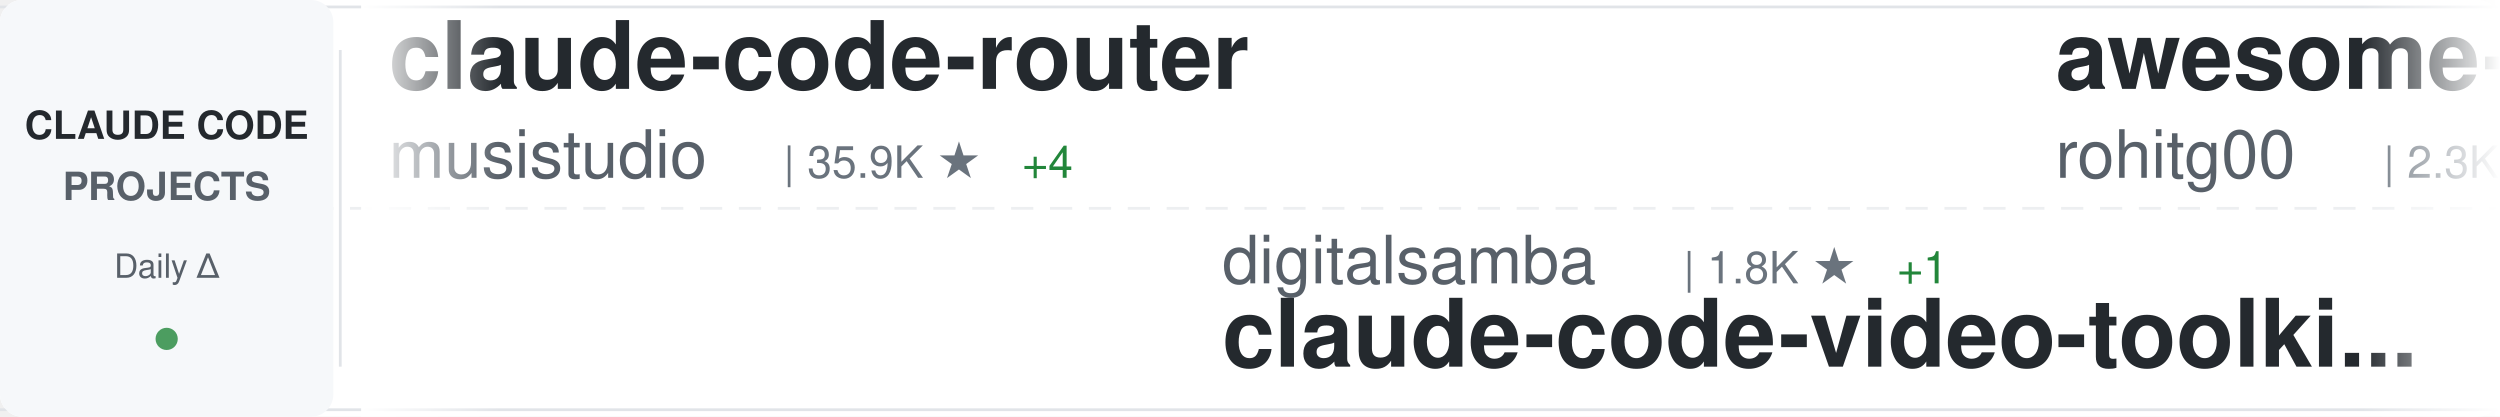
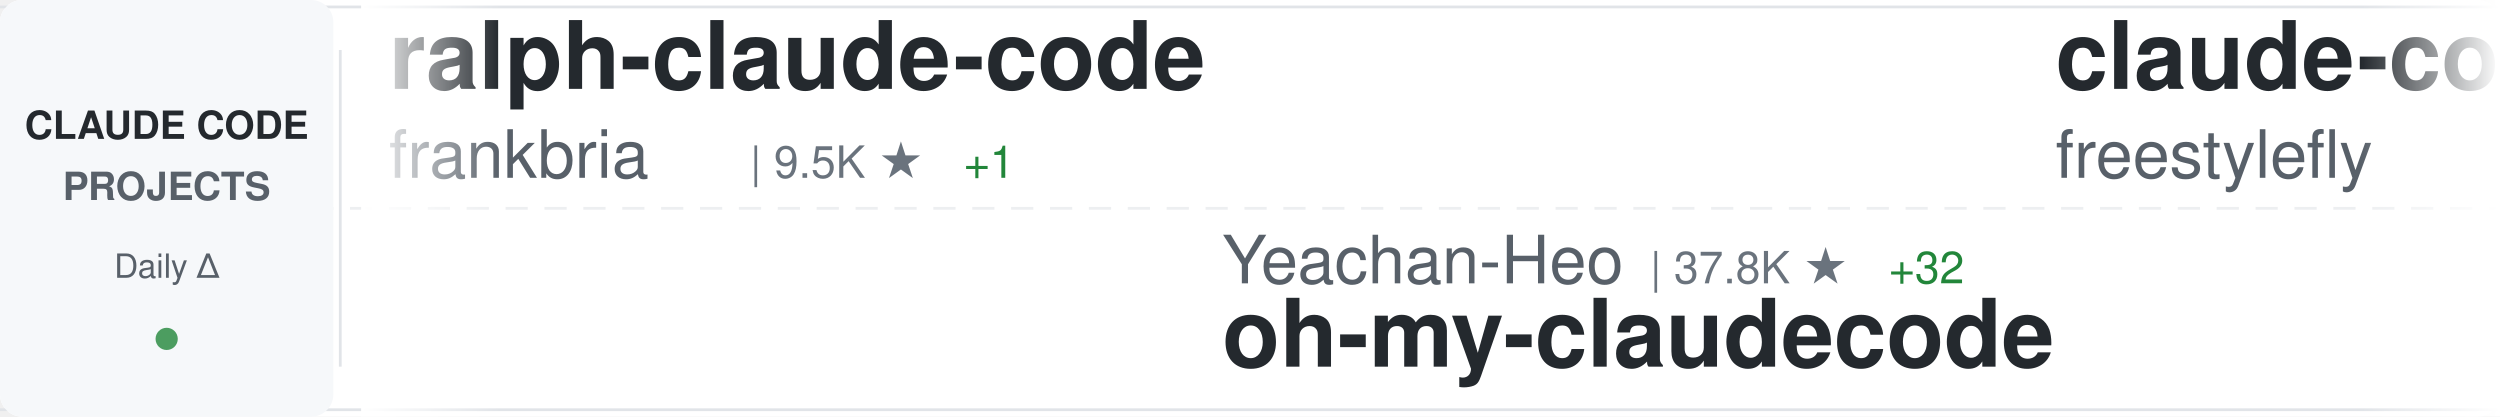
<svg xmlns="http://www.w3.org/2000/svg" width="900" height="150">
  <defs>
    <linearGradient id="awesomeLeftFade" x1="0%" y1="0%" x2="100%" y2="0%">
      <stop offset="0%" style="stop-color:#ffffff;stop-opacity:1" />
      <stop offset="100%" style="stop-color:#ffffff;stop-opacity:0" />
    </linearGradient>
    <linearGradient id="awesomeRightFade" x1="0%" y1="0%" x2="100%" y2="0%">
      <stop offset="0%" style="stop-color:#ffffff;stop-opacity:0" />
      <stop offset="100%" style="stop-color:#ffffff;stop-opacity:1" />
    </linearGradient>
  </defs>
  <rect width="900" height="150" fill="#ffffff" rx="8" />
  <rect x="0" y="2" width="900" height="1" fill="#e1e4e8" />
  <rect x="0" y="147" width="900" height="1" fill="#e1e4e8" />
  <line x1="0" y1="75" x2="900" y2="75" stroke="#e1e4e8" stroke-width="1" stroke-dasharray="8 6" opacity="0.6" />
  <rect x="0" y="0" width="120" height="150" fill="#f6f8fa" rx="8" />
  <text x="60" y="50" font-family="-apple-system, BlinkMacSystemFont, 'Segoe UI', Helvetica, Arial, sans-serif" font-size="14" font-weight="600" fill="#24292e" text-anchor="middle">CLAUDE CODE</text>
  <text x="60" y="72" font-family="-apple-system, BlinkMacSystemFont, 'Segoe UI', Helvetica, Arial, sans-serif" font-size="14" font-weight="600" fill="#586069" text-anchor="middle">PROJECTS</text>
  <text x="60" y="100" font-family="-apple-system, BlinkMacSystemFont, 'Segoe UI', Helvetica, Arial, sans-serif" font-size="12" font-weight="500" fill="#586069" text-anchor="middle">Daily Δ</text>
  <circle cx="60" cy="122" r="4" fill="#22863a" opacity="0.8" />
  <rect x="122" y="18" width="1" height="114" fill="#e1e4e8" />
  <clipPath id="awesomeTickerClip">
    <rect x="130" y="0" width="770" height="150" />
  </clipPath>
  <g clip-path="url(#awesomeTickerClip)">
    <g id="awesomeTickerItems">
      <animateTransform attributeName="transform" attributeType="XML" type="translate" from="0 0" to="-3000 0" dur="54s" repeatCount="indefinite" />
      <g transform="translate(0, 0)">
-         <text x="140" y="32" font-family="-apple-system, BlinkMacSystemFont, 'Segoe UI', Helvetica, Arial, sans-serif" font-size="34" font-weight="600" fill="#24292e">claude-code-router</text>
-         <text x="140" y="64" font-family="-apple-system, BlinkMacSystemFont, 'Segoe UI', Helvetica, Arial, sans-serif" font-size="24" font-weight="400" fill="#586069">musistudio</text>
-         <text x="282" y="64" font-family="-apple-system, BlinkMacSystemFont, 'Segoe UI', Helvetica, Arial, sans-serif" font-size="16" font-weight="500" fill="#6a737d">| 35.9K ★</text>
-         <text x="368" y="64" font-family="-apple-system, BlinkMacSystemFont, 'Segoe UI', Helvetica, Arial, sans-serif" font-size="16" font-weight="500" fill="#22863a"> +4</text>
+         <text x="140" y="32" font-family="-apple-system, BlinkMacSystemFont, 'Segoe UI', Helvetica, Arial, sans-serif" font-size="34" font-weight="600" fill="#24292e">ralph-claude-code</text>
+         <text x="140" y="64" font-family="-apple-system, BlinkMacSystemFont, 'Segoe UI', Helvetica, Arial, sans-serif" font-size="24" font-weight="400" fill="#586069">frankbria</text>
+         <text x="270" y="64" font-family="-apple-system, BlinkMacSystemFont, 'Segoe UI', Helvetica, Arial, sans-serif" font-size="16" font-weight="500" fill="#6a737d">| 9.5K ★</text>
+         <text x="347" y="64" font-family="-apple-system, BlinkMacSystemFont, 'Segoe UI', Helvetica, Arial, sans-serif" font-size="16" font-weight="500" fill="#22863a"> +1</text>
      </g>
      <g transform="translate(300, 0)">
-         <text x="140" y="102" font-family="-apple-system, BlinkMacSystemFont, 'Segoe UI', Helvetica, Arial, sans-serif" font-size="24" font-weight="400" fill="#586069">digitalsamba</text>
-         <text x="306" y="102" font-family="-apple-system, BlinkMacSystemFont, 'Segoe UI', Helvetica, Arial, sans-serif" font-size="16" font-weight="500" fill="#6a737d">| 1.8K ★</text>
-         <text x="383" y="102" font-family="-apple-system, BlinkMacSystemFont, 'Segoe UI', Helvetica, Arial, sans-serif" font-size="16" font-weight="500" fill="#22863a"> +1</text>
-         <text x="140" y="132" font-family="-apple-system, BlinkMacSystemFont, 'Segoe UI', Helvetica, Arial, sans-serif" font-size="34" font-weight="600" fill="#24292e">claude-code-video-toolki...</text>
+         <text x="140" y="102" font-family="-apple-system, BlinkMacSystemFont, 'Segoe UI', Helvetica, Arial, sans-serif" font-size="24" font-weight="400" fill="#586069">Yeachan-Heo</text>
+         <text x="294" y="102" font-family="-apple-system, BlinkMacSystemFont, 'Segoe UI', Helvetica, Arial, sans-serif" font-size="16" font-weight="500" fill="#6a737d">| 37.8K ★</text>
+         <text x="380" y="102" font-family="-apple-system, BlinkMacSystemFont, 'Segoe UI', Helvetica, Arial, sans-serif" font-size="16" font-weight="500" fill="#22863a"> +32</text>
+         <text x="140" y="132" font-family="-apple-system, BlinkMacSystemFont, 'Segoe UI', Helvetica, Arial, sans-serif" font-size="34" font-weight="600" fill="#24292e">oh-my-claudecode</text>
      </g>
      <g transform="translate(600, 0)">
-         <text x="140" y="32" font-family="-apple-system, BlinkMacSystemFont, 'Segoe UI', Helvetica, Arial, sans-serif" font-size="34" font-weight="600" fill="#24292e">awesome-claude-code-tool...</text>
-         <text x="140" y="64" font-family="-apple-system, BlinkMacSystemFont, 'Segoe UI', Helvetica, Arial, sans-serif" font-size="24" font-weight="400" fill="#586069">rohitg00</text>
-         <text x="258" y="64" font-family="-apple-system, BlinkMacSystemFont, 'Segoe UI', Helvetica, Arial, sans-serif" font-size="16" font-weight="500" fill="#6a737d">| 2.3K ★</text>
-         <text x="335" y="64" font-family="-apple-system, BlinkMacSystemFont, 'Segoe UI', Helvetica, Arial, sans-serif" font-size="16" font-weight="500" fill="#22863a"> +1</text>
+         <text x="140" y="32" font-family="-apple-system, BlinkMacSystemFont, 'Segoe UI', Helvetica, Arial, sans-serif" font-size="34" font-weight="600" fill="#24292e">claude-code</text>
+         <text x="140" y="64" font-family="-apple-system, BlinkMacSystemFont, 'Segoe UI', Helvetica, Arial, sans-serif" font-size="24" font-weight="400" fill="#586069">freestylefly</text>
+         <text x="306" y="64" font-family="-apple-system, BlinkMacSystemFont, 'Segoe UI', Helvetica, Arial, sans-serif" font-size="16" font-weight="500" fill="#6a737d">| 128 ★</text>
      </g>
      <g transform="translate(900, 0)">
-         <text x="140" y="102" font-family="-apple-system, BlinkMacSystemFont, 'Segoe UI', Helvetica, Arial, sans-serif" font-size="24" font-weight="400" fill="#586069">RichardAtCT</text>
-         <text x="294" y="102" font-family="-apple-system, BlinkMacSystemFont, 'Segoe UI', Helvetica, Arial, sans-serif" font-size="16" font-weight="500" fill="#6a737d">| 2.7K ★</text>
-         <text x="140" y="132" font-family="-apple-system, BlinkMacSystemFont, 'Segoe UI', Helvetica, Arial, sans-serif" font-size="34" font-weight="600" fill="#24292e">claude-code-telegram</text>
+         <text x="140" y="102" font-family="-apple-system, BlinkMacSystemFont, 'Segoe UI', Helvetica, Arial, sans-serif" font-size="24" font-weight="400" fill="#586069">darcyegb</text>
+         <text x="258" y="102" font-family="-apple-system, BlinkMacSystemFont, 'Segoe UI', Helvetica, Arial, sans-serif" font-size="16" font-weight="500" fill="#6a737d">| 748 ★</text>
+         <text x="140" y="132" font-family="-apple-system, BlinkMacSystemFont, 'Segoe UI', Helvetica, Arial, sans-serif" font-size="34" font-weight="600" fill="#24292e">ClaudeCodeAgents</text>
      </g>
      <g transform="translate(1200, 0)">
-         <text x="140" y="32" font-family="-apple-system, BlinkMacSystemFont, 'Segoe UI', Helvetica, Arial, sans-serif" font-size="34" font-weight="600" fill="#24292e">Open-ClaudeCode</text>
-         <text x="140" y="64" font-family="-apple-system, BlinkMacSystemFont, 'Segoe UI', Helvetica, Arial, sans-serif" font-size="24" font-weight="400" fill="#586069">LING71671</text>
-         <text x="270" y="64" font-family="-apple-system, BlinkMacSystemFont, 'Segoe UI', Helvetica, Arial, sans-serif" font-size="16" font-weight="500" fill="#6a737d">| 918 ★</text>
+         <text x="140" y="32" font-family="-apple-system, BlinkMacSystemFont, 'Segoe UI', Helvetica, Arial, sans-serif" font-size="34" font-weight="600" fill="#24292e">claude-code-guide</text>
+         <text x="140" y="64" font-family="-apple-system, BlinkMacSystemFont, 'Segoe UI', Helvetica, Arial, sans-serif" font-size="24" font-weight="400" fill="#586069">zebbern</text>
+         <text x="246" y="64" font-family="-apple-system, BlinkMacSystemFont, 'Segoe UI', Helvetica, Arial, sans-serif" font-size="16" font-weight="500" fill="#6a737d">| 4.4K ★</text>
+         <text x="323" y="64" font-family="-apple-system, BlinkMacSystemFont, 'Segoe UI', Helvetica, Arial, sans-serif" font-size="16" font-weight="500" fill="#22863a"> +3</text>
      </g>
      <g transform="translate(1500, 0)">
+         <text x="140" y="102" font-family="-apple-system, BlinkMacSystemFont, 'Segoe UI', Helvetica, Arial, sans-serif" font-size="24" font-weight="400" fill="#586069">nicedreamzapp</text>
+         <text x="318" y="102" font-family="-apple-system, BlinkMacSystemFont, 'Segoe UI', Helvetica, Arial, sans-serif" font-size="16" font-weight="500" fill="#6a737d">| 3.0K ★</text>
+         <text x="395" y="102" font-family="-apple-system, BlinkMacSystemFont, 'Segoe UI', Helvetica, Arial, sans-serif" font-size="16" font-weight="500" fill="#22863a"> +6</text>
+         <text x="140" y="132" font-family="-apple-system, BlinkMacSystemFont, 'Segoe UI', Helvetica, Arial, sans-serif" font-size="34" font-weight="600" fill="#24292e">claude-code-local</text>
+       </g>
+       <g transform="translate(1800, 0)">
+         <text x="140" y="32" font-family="-apple-system, BlinkMacSystemFont, 'Segoe UI', Helvetica, Arial, sans-serif" font-size="34" font-weight="600" fill="#24292e">claude-code-source</text>
+         <text x="140" y="64" font-family="-apple-system, BlinkMacSystemFont, 'Segoe UI', Helvetica, Arial, sans-serif" font-size="24" font-weight="400" fill="#586069">AprilNEA</text>
+         <text x="258" y="64" font-family="-apple-system, BlinkMacSystemFont, 'Segoe UI', Helvetica, Arial, sans-serif" font-size="16" font-weight="500" fill="#6a737d">| 392 ★</text>
+         <text x="326" y="64" font-family="-apple-system, BlinkMacSystemFont, 'Segoe UI', Helvetica, Arial, sans-serif" font-size="16" font-weight="500" fill="#22863a"> +1</text>
+       </g>
+       <g transform="translate(2100, 0)">
+         <text x="140" y="102" font-family="-apple-system, BlinkMacSystemFont, 'Segoe UI', Helvetica, Arial, sans-serif" font-size="24" font-weight="400" fill="#586069">ChrisWiles</text>
+         <text x="282" y="102" font-family="-apple-system, BlinkMacSystemFont, 'Segoe UI', Helvetica, Arial, sans-serif" font-size="16" font-weight="500" fill="#6a737d">| 6.0K ★</text>
+         <text x="140" y="132" font-family="-apple-system, BlinkMacSystemFont, 'Segoe UI', Helvetica, Arial, sans-serif" font-size="34" font-weight="600" fill="#24292e">claude-code-showcase</text>
+       </g>
+       <g transform="translate(2400, 0)">
+         <text x="140" y="32" font-family="-apple-system, BlinkMacSystemFont, 'Segoe UI', Helvetica, Arial, sans-serif" font-size="34" font-weight="600" fill="#24292e">system_prompts_leaks</text>
+         <text x="140" y="64" font-family="-apple-system, BlinkMacSystemFont, 'Segoe UI', Helvetica, Arial, sans-serif" font-size="24" font-weight="400" fill="#586069">asgeirtj</text>
+         <text x="258" y="64" font-family="-apple-system, BlinkMacSystemFont, 'Segoe UI', Helvetica, Arial, sans-serif" font-size="16" font-weight="500" fill="#6a737d">| 58.6K ★</text>
+         <text x="344" y="64" font-family="-apple-system, BlinkMacSystemFont, 'Segoe UI', Helvetica, Arial, sans-serif" font-size="16" font-weight="500" fill="#22863a"> +322</text>
+       </g>
+       <g transform="translate(2700, 0)">
        <text x="140" y="102" font-family="-apple-system, BlinkMacSystemFont, 'Segoe UI', Helvetica, Arial, sans-serif" font-size="24" font-weight="400" fill="#586069">krusemediallc</text>
        <text x="318" y="102" font-family="-apple-system, BlinkMacSystemFont, 'Segoe UI', Helvetica, Arial, sans-serif" font-size="16" font-weight="500" fill="#6a737d">| 1.0K ★</text>
+         <text x="395" y="102" font-family="-apple-system, BlinkMacSystemFont, 'Segoe UI', Helvetica, Arial, sans-serif" font-size="16" font-weight="500" fill="#22863a"> +3</text>
        <text x="140" y="132" font-family="-apple-system, BlinkMacSystemFont, 'Segoe UI', Helvetica, Arial, sans-serif" font-size="34" font-weight="600" fill="#24292e">arcads-claude-code</text>
      </g>
-       <g transform="translate(1800, 0)">
-         <text x="140" y="32" font-family="-apple-system, BlinkMacSystemFont, 'Segoe UI', Helvetica, Arial, sans-serif" font-size="34" font-weight="600" fill="#24292e">claude_code_src</text>
-         <text x="140" y="64" font-family="-apple-system, BlinkMacSystemFont, 'Segoe UI', Helvetica, Arial, sans-serif" font-size="24" font-weight="400" fill="#586069">ponponon</text>
-         <text x="258" y="64" font-family="-apple-system, BlinkMacSystemFont, 'Segoe UI', Helvetica, Arial, sans-serif" font-size="16" font-weight="500" fill="#6a737d">| 2.3K ★</text>
-       </g>
-       <g transform="translate(2100, 0)">
-         <text x="140" y="102" font-family="-apple-system, BlinkMacSystemFont, 'Segoe UI', Helvetica, Arial, sans-serif" font-size="24" font-weight="400" fill="#586069">huangjia2019</text>
-         <text x="306" y="102" font-family="-apple-system, BlinkMacSystemFont, 'Segoe UI', Helvetica, Arial, sans-serif" font-size="16" font-weight="500" fill="#6a737d">| 990 ★</text>
-         <text x="374" y="102" font-family="-apple-system, BlinkMacSystemFont, 'Segoe UI', Helvetica, Arial, sans-serif" font-size="16" font-weight="500" fill="#22863a"> +2</text>
-         <text x="140" y="132" font-family="-apple-system, BlinkMacSystemFont, 'Segoe UI', Helvetica, Arial, sans-serif" font-size="34" font-weight="600" fill="#24292e">claude-code-engineering</text>
-       </g>
-       <g transform="translate(2400, 0)">
-         <text x="140" y="32" font-family="-apple-system, BlinkMacSystemFont, 'Segoe UI', Helvetica, Arial, sans-serif" font-size="34" font-weight="600" fill="#24292e">collection-claude-code-s...</text>
-         <text x="140" y="64" font-family="-apple-system, BlinkMacSystemFont, 'Segoe UI', Helvetica, Arial, sans-serif" font-size="24" font-weight="400" fill="#586069">chauncygu</text>
-         <text x="270" y="64" font-family="-apple-system, BlinkMacSystemFont, 'Segoe UI', Helvetica, Arial, sans-serif" font-size="16" font-weight="500" fill="#6a737d">| 2.8K ★</text>
+       <g transform="translate(3000, 0)">
+         <text x="140" y="32" font-family="-apple-system, BlinkMacSystemFont, 'Segoe UI', Helvetica, Arial, sans-serif" font-size="34" font-weight="600" fill="#24292e">ralph-claude-code</text>
+         <text x="140" y="64" font-family="-apple-system, BlinkMacSystemFont, 'Segoe UI', Helvetica, Arial, sans-serif" font-size="24" font-weight="400" fill="#586069">frankbria</text>
+         <text x="270" y="64" font-family="-apple-system, BlinkMacSystemFont, 'Segoe UI', Helvetica, Arial, sans-serif" font-size="16" font-weight="500" fill="#6a737d">| 9.5K ★</text>
        <text x="347" y="64" font-family="-apple-system, BlinkMacSystemFont, 'Segoe UI', Helvetica, Arial, sans-serif" font-size="16" font-weight="500" fill="#22863a"> +1</text>
      </g>
-       <g transform="translate(2700, 0)">
-         <text x="140" y="102" font-family="-apple-system, BlinkMacSystemFont, 'Segoe UI', Helvetica, Arial, sans-serif" font-size="24" font-weight="400" fill="#586069">Windy3f3f3f3f</text>
-         <text x="318" y="102" font-family="-apple-system, BlinkMacSystemFont, 'Segoe UI', Helvetica, Arial, sans-serif" font-size="16" font-weight="500" fill="#6a737d">| 3.2K ★</text>
-         <text x="395" y="102" font-family="-apple-system, BlinkMacSystemFont, 'Segoe UI', Helvetica, Arial, sans-serif" font-size="16" font-weight="500" fill="#22863a"> +3</text>
-         <text x="140" y="132" font-family="-apple-system, BlinkMacSystemFont, 'Segoe UI', Helvetica, Arial, sans-serif" font-size="34" font-weight="600" fill="#24292e">how-claude-code-works</text>
-       </g>
-       <g transform="translate(3000, 0)">
-         <text x="140" y="32" font-family="-apple-system, BlinkMacSystemFont, 'Segoe UI', Helvetica, Arial, sans-serif" font-size="34" font-weight="600" fill="#24292e">claude-code-router</text>
-         <text x="140" y="64" font-family="-apple-system, BlinkMacSystemFont, 'Segoe UI', Helvetica, Arial, sans-serif" font-size="24" font-weight="400" fill="#586069">musistudio</text>
-         <text x="282" y="64" font-family="-apple-system, BlinkMacSystemFont, 'Segoe UI', Helvetica, Arial, sans-serif" font-size="16" font-weight="500" fill="#6a737d">| 35.9K ★</text>
-         <text x="368" y="64" font-family="-apple-system, BlinkMacSystemFont, 'Segoe UI', Helvetica, Arial, sans-serif" font-size="16" font-weight="500" fill="#22863a"> +4</text>
-       </g>
      <g transform="translate(3300, 0)">
-         <text x="140" y="102" font-family="-apple-system, BlinkMacSystemFont, 'Segoe UI', Helvetica, Arial, sans-serif" font-size="24" font-weight="400" fill="#586069">digitalsamba</text>
-         <text x="306" y="102" font-family="-apple-system, BlinkMacSystemFont, 'Segoe UI', Helvetica, Arial, sans-serif" font-size="16" font-weight="500" fill="#6a737d">| 1.8K ★</text>
-         <text x="383" y="102" font-family="-apple-system, BlinkMacSystemFont, 'Segoe UI', Helvetica, Arial, sans-serif" font-size="16" font-weight="500" fill="#22863a"> +1</text>
-         <text x="140" y="132" font-family="-apple-system, BlinkMacSystemFont, 'Segoe UI', Helvetica, Arial, sans-serif" font-size="34" font-weight="600" fill="#24292e">claude-code-video-toolki...</text>
+         <text x="140" y="102" font-family="-apple-system, BlinkMacSystemFont, 'Segoe UI', Helvetica, Arial, sans-serif" font-size="24" font-weight="400" fill="#586069">Yeachan-Heo</text>
+         <text x="294" y="102" font-family="-apple-system, BlinkMacSystemFont, 'Segoe UI', Helvetica, Arial, sans-serif" font-size="16" font-weight="500" fill="#6a737d">| 37.8K ★</text>
+         <text x="380" y="102" font-family="-apple-system, BlinkMacSystemFont, 'Segoe UI', Helvetica, Arial, sans-serif" font-size="16" font-weight="500" fill="#22863a"> +32</text>
+         <text x="140" y="132" font-family="-apple-system, BlinkMacSystemFont, 'Segoe UI', Helvetica, Arial, sans-serif" font-size="34" font-weight="600" fill="#24292e">oh-my-claudecode</text>
      </g>
      <g transform="translate(3600, 0)">
-         <text x="140" y="32" font-family="-apple-system, BlinkMacSystemFont, 'Segoe UI', Helvetica, Arial, sans-serif" font-size="34" font-weight="600" fill="#24292e">awesome-claude-code-tool...</text>
-         <text x="140" y="64" font-family="-apple-system, BlinkMacSystemFont, 'Segoe UI', Helvetica, Arial, sans-serif" font-size="24" font-weight="400" fill="#586069">rohitg00</text>
-         <text x="258" y="64" font-family="-apple-system, BlinkMacSystemFont, 'Segoe UI', Helvetica, Arial, sans-serif" font-size="16" font-weight="500" fill="#6a737d">| 2.3K ★</text>
-         <text x="335" y="64" font-family="-apple-system, BlinkMacSystemFont, 'Segoe UI', Helvetica, Arial, sans-serif" font-size="16" font-weight="500" fill="#22863a"> +1</text>
+         <text x="140" y="32" font-family="-apple-system, BlinkMacSystemFont, 'Segoe UI', Helvetica, Arial, sans-serif" font-size="34" font-weight="600" fill="#24292e">claude-code</text>
+         <text x="140" y="64" font-family="-apple-system, BlinkMacSystemFont, 'Segoe UI', Helvetica, Arial, sans-serif" font-size="24" font-weight="400" fill="#586069">freestylefly</text>
+         <text x="306" y="64" font-family="-apple-system, BlinkMacSystemFont, 'Segoe UI', Helvetica, Arial, sans-serif" font-size="16" font-weight="500" fill="#6a737d">| 128 ★</text>
      </g>
      <g transform="translate(3900, 0)">
-         <text x="140" y="102" font-family="-apple-system, BlinkMacSystemFont, 'Segoe UI', Helvetica, Arial, sans-serif" font-size="24" font-weight="400" fill="#586069">RichardAtCT</text>
-         <text x="294" y="102" font-family="-apple-system, BlinkMacSystemFont, 'Segoe UI', Helvetica, Arial, sans-serif" font-size="16" font-weight="500" fill="#6a737d">| 2.7K ★</text>
-         <text x="140" y="132" font-family="-apple-system, BlinkMacSystemFont, 'Segoe UI', Helvetica, Arial, sans-serif" font-size="34" font-weight="600" fill="#24292e">claude-code-telegram</text>
+         <text x="140" y="102" font-family="-apple-system, BlinkMacSystemFont, 'Segoe UI', Helvetica, Arial, sans-serif" font-size="24" font-weight="400" fill="#586069">darcyegb</text>
+         <text x="258" y="102" font-family="-apple-system, BlinkMacSystemFont, 'Segoe UI', Helvetica, Arial, sans-serif" font-size="16" font-weight="500" fill="#6a737d">| 748 ★</text>
+         <text x="140" y="132" font-family="-apple-system, BlinkMacSystemFont, 'Segoe UI', Helvetica, Arial, sans-serif" font-size="34" font-weight="600" fill="#24292e">ClaudeCodeAgents</text>
      </g>
    </g>
  </g>
  <rect x="130" y="0" width="50" height="150" fill="url(#awesomeLeftFade)" />
  <rect x="850" y="0" width="50" height="150" fill="url(#awesomeRightFade)" />
</svg>
